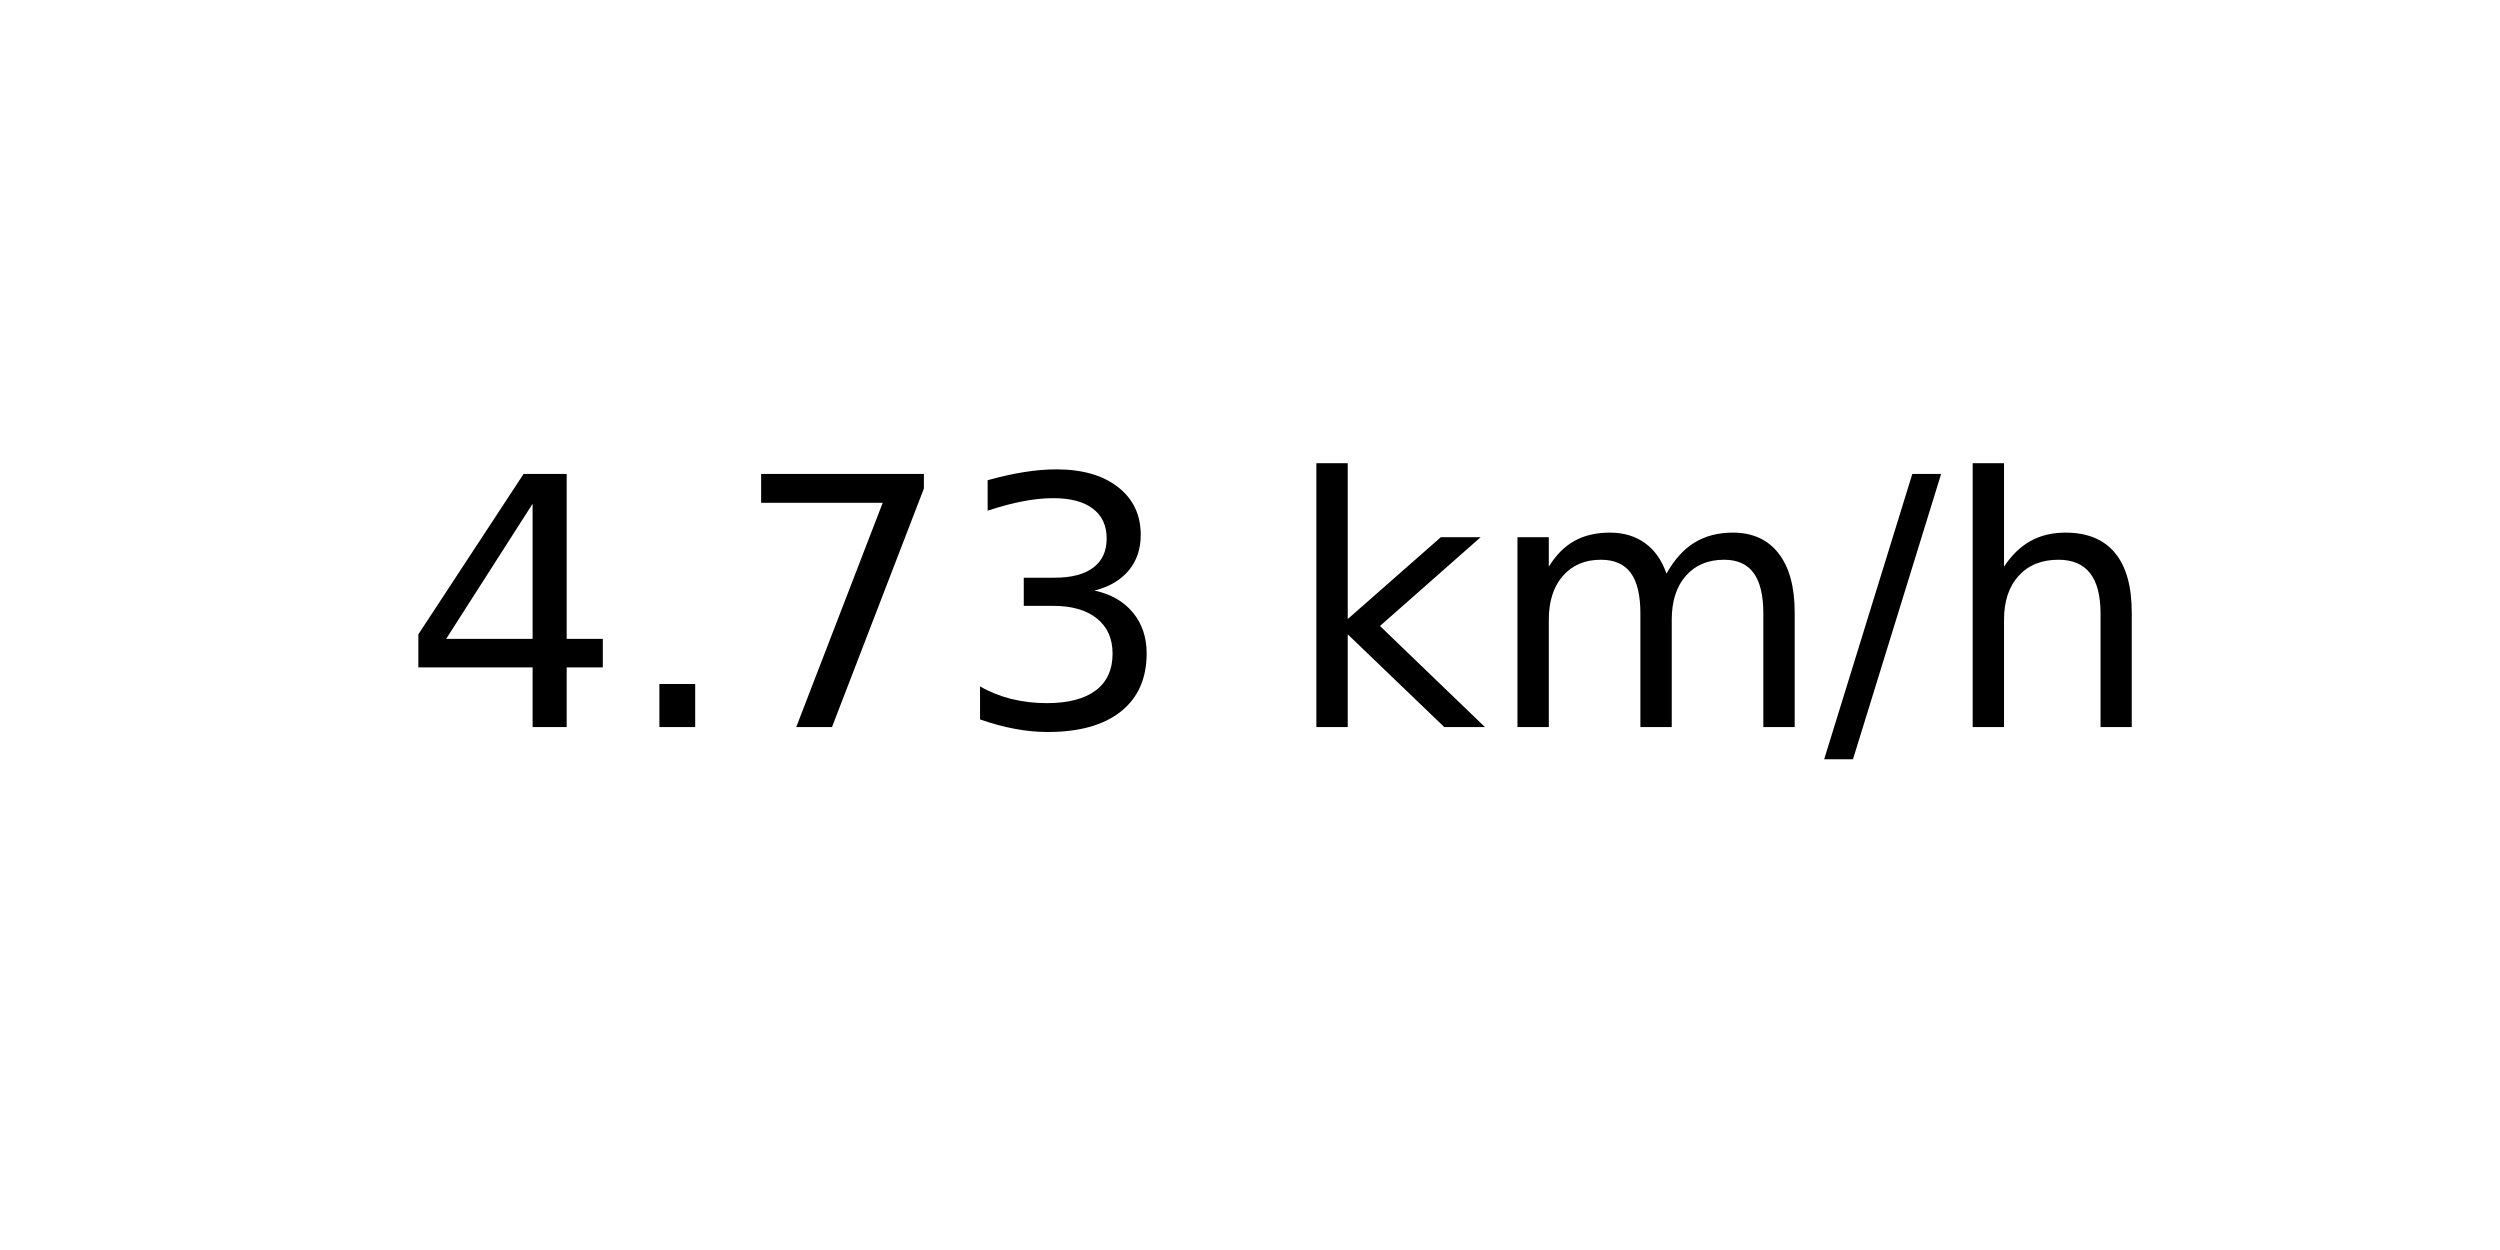
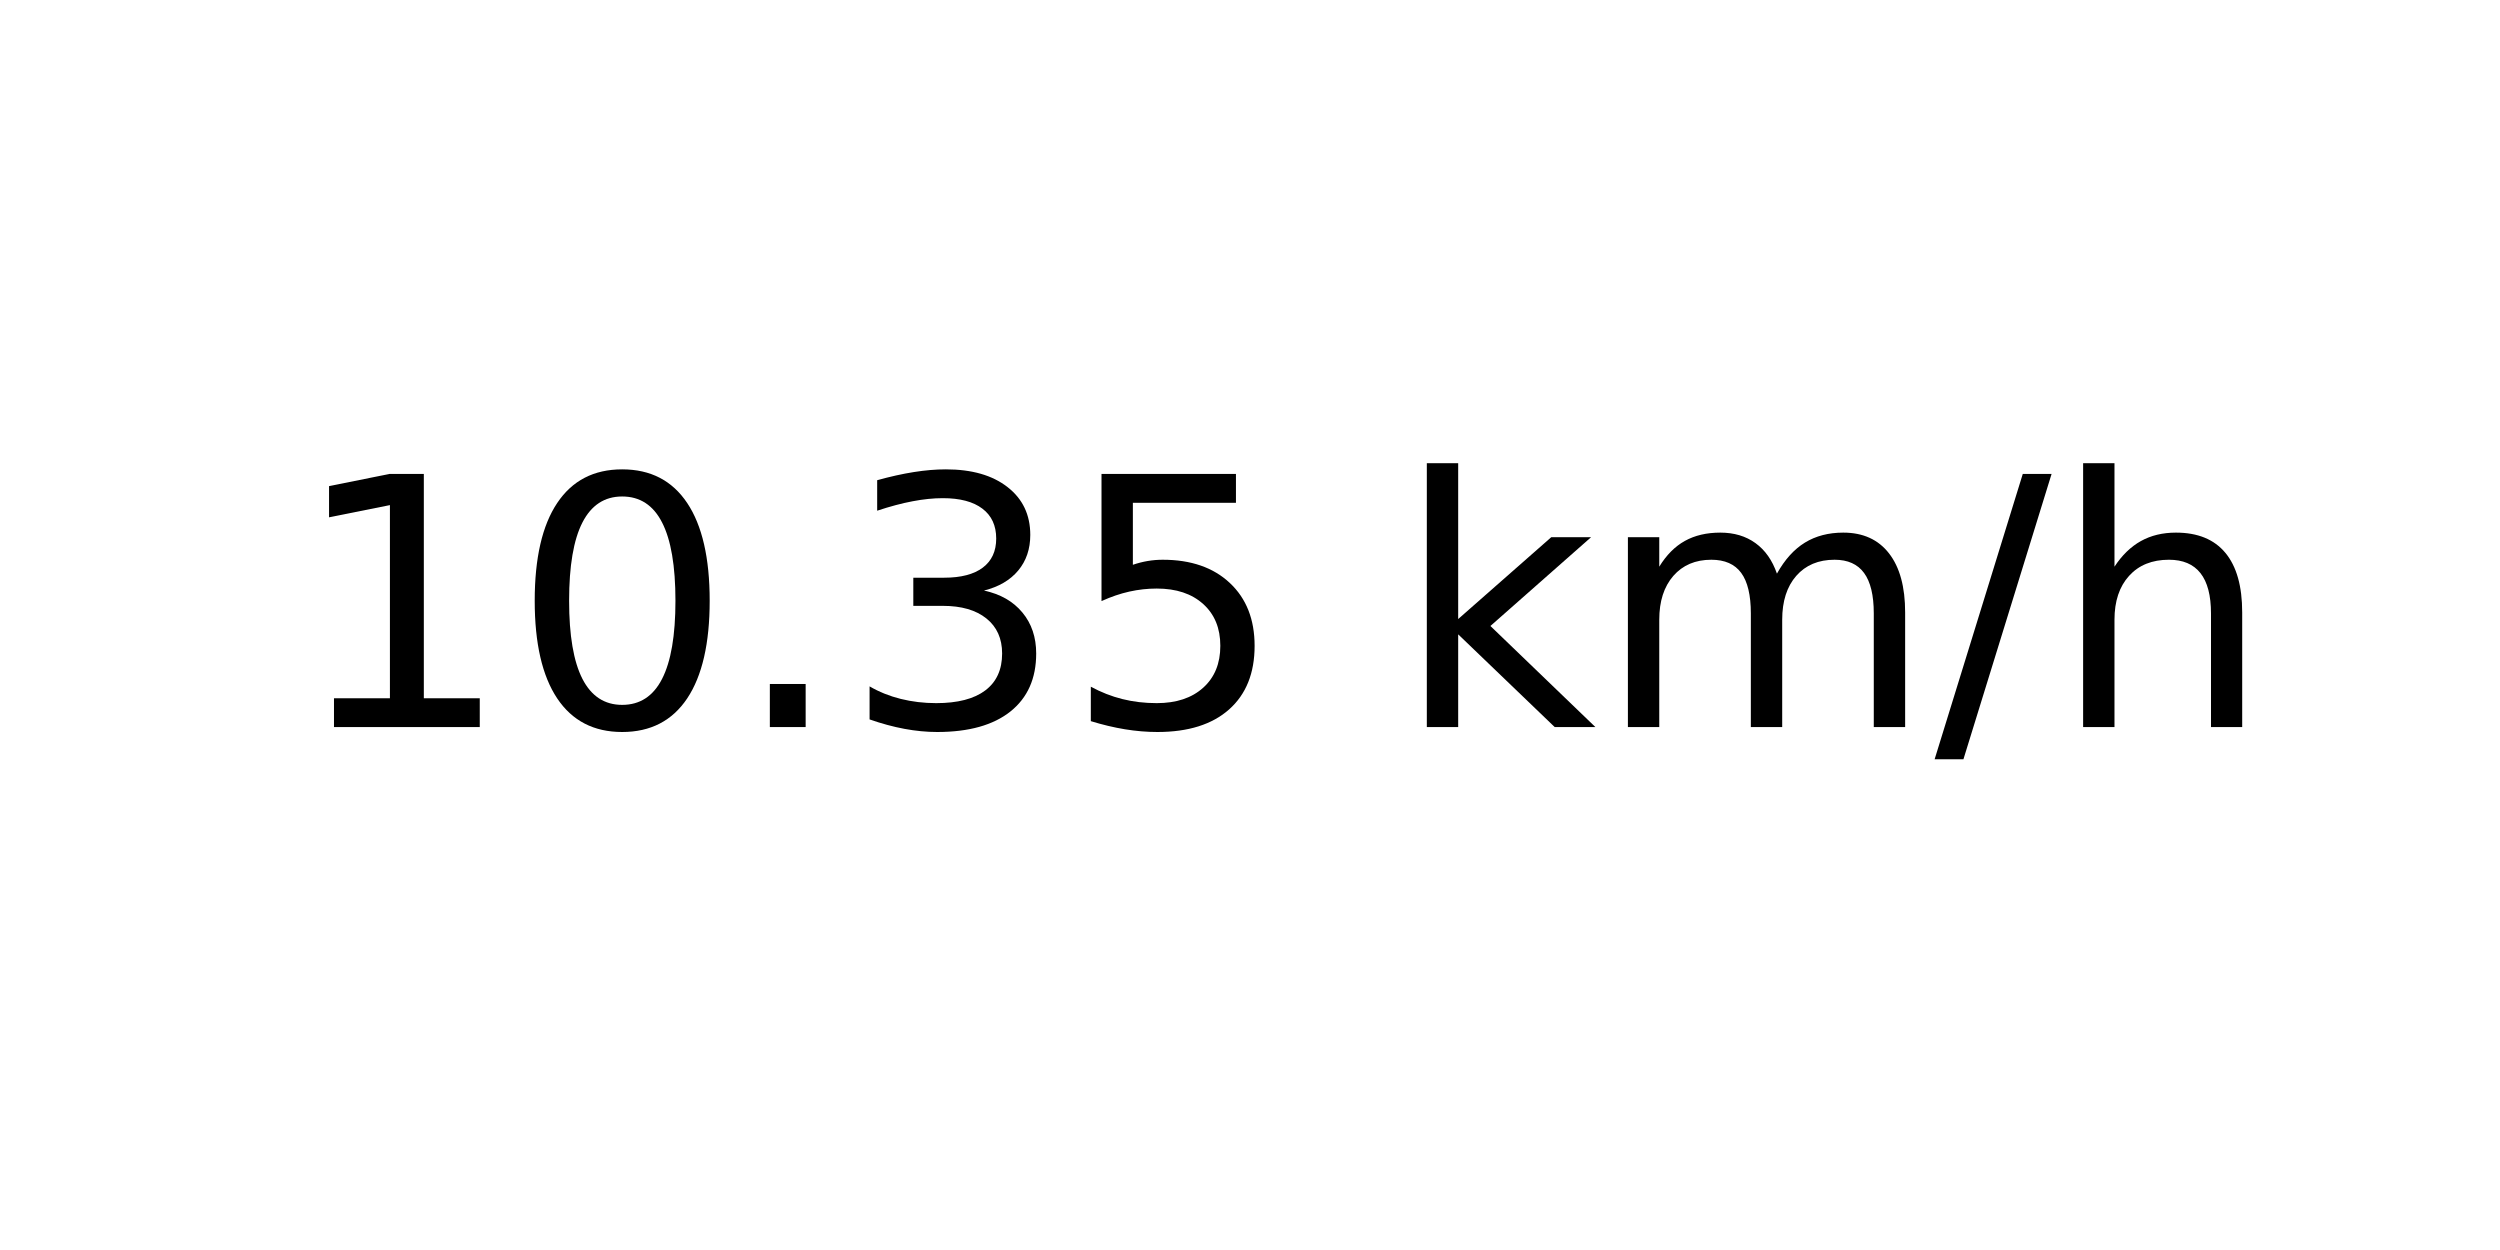
<svg xmlns="http://www.w3.org/2000/svg" xmlns:xlink="http://www.w3.org/1999/xlink" width="72pt" height="36pt" viewBox="0 0 72 36" version="1.1">
  <defs>
    <style type="text/css">*{stroke-linejoin: round; stroke-linecap: butt}</style>
  </defs>
  <g id="figure_1">
    <g id="axes_1">
      <g id="text_1">
-         <g transform="translate(11.55937 20.93937) scale(0.1 -0.1)">
+         <g transform="translate(8.378125 20.93937) scale(0.1 -0.1)">
          <defs>
-             <path id="DejaVuSans-34" d="M 2419 4116  L 825 1625  L 2419 1625  L 2419 4116  z M 2253 4666  L 3047 4666  L 3047 1625  L 3713 1625  L 3713 1100  L 3047 1100  L 3047 0  L 2419 0  L 2419 1100  L 313 1100  L 313 1709  L 2253 4666  z " transform="scale(0.015625)" />
+             <path id="DejaVuSans-31" d="M 794 531  L 1825 531  L 1825 4091  L 703 3866  L 703 4441  L 1819 4666  L 2450 4666  L 2450 531  L 3481 531  L 3481 0  L 794 0  L 794 531  z " transform="scale(0.015625)" />
+             <path id="DejaVuSans-30" d="M 2034 4250  Q 1547 4250 1301 3770  Q 1056 3291 1056 2328  Q 1056 1369 1301 889  Q 1547 409 2034 409  Q 2525 409 2770 889  Q 3016 1369 3016 2328  Q 3016 3291 2770 3770  Q 2525 4250 2034 4250  z M 2034 4750  Q 2819 4750 3233 4129  Q 3647 3509 3647 2328  Q 3647 1150 3233 529  Q 2819 -91 2034 -91  Q 1250 -91 836 529  Q 422 1150 422 2328  Q 422 3509 836 4129  Q 1250 4750 2034 4750  z " transform="scale(0.015625)" />
            <path id="DejaVuSans-2e" d="M 684 794  L 1344 794  L 1344 0  L 684 0  L 684 794  z " transform="scale(0.015625)" />
-             <path id="DejaVuSans-37" d="M 525 4666  L 3525 4666  L 3525 4397  L 1831 0  L 1172 0  L 2766 4134  L 525 4134  L 525 4666  z " transform="scale(0.015625)" />
            <path id="DejaVuSans-33" d="M 2597 2516  Q 3050 2419 3304 2112  Q 3559 1806 3559 1356  Q 3559 666 3084 287  Q 2609 -91 1734 -91  Q 1441 -91 1130 -33  Q 819 25 488 141  L 488 750  Q 750 597 1062 519  Q 1375 441 1716 441  Q 2309 441 2620 675  Q 2931 909 2931 1356  Q 2931 1769 2642 2001  Q 2353 2234 1838 2234  L 1294 2234  L 1294 2753  L 1863 2753  Q 2328 2753 2575 2939  Q 2822 3125 2822 3475  Q 2822 3834 2567 4026  Q 2313 4219 1838 4219  Q 1578 4219 1281 4162  Q 984 4106 628 3988  L 628 4550  Q 988 4650 1302 4700  Q 1616 4750 1894 4750  Q 2613 4750 3031 4423  Q 3450 4097 3450 3541  Q 3450 3153 3228 2886  Q 3006 2619 2597 2516  z " transform="scale(0.015625)" />
+             <path id="DejaVuSans-35" d="M 691 4666  L 3169 4666  L 3169 4134  L 1269 4134  L 1269 2991  Q 1406 3038 1543 3061  Q 1681 3084 1819 3084  Q 2600 3084 3056 2656  Q 3513 2228 3513 1497  Q 3513 744 3044 326  Q 2575 -91 1722 -91  Q 1428 -91 1123 -41  Q 819 9 494 109  L 494 744  Q 775 591 1075 516  Q 1375 441 1709 441  Q 2250 441 2565 725  Q 2881 1009 2881 1497  Q 2881 1984 2565 2268  Q 2250 2553 1709 2553  Q 1456 2553 1204 2497  Q 953 2441 691 2322  L 691 4666  z " transform="scale(0.015625)" />
            <path id="DejaVuSans-20" transform="scale(0.015625)" />
            <path id="DejaVuSans-6b" d="M 581 4863  L 1159 4863  L 1159 1991  L 2875 3500  L 3609 3500  L 1753 1863  L 3688 0  L 2938 0  L 1159 1709  L 1159 0  L 581 0  L 581 4863  z " transform="scale(0.015625)" />
            <path id="DejaVuSans-6d" d="M 3328 2828  Q 3544 3216 3844 3400  Q 4144 3584 4550 3584  Q 5097 3584 5394 3201  Q 5691 2819 5691 2113  L 5691 0  L 5113 0  L 5113 2094  Q 5113 2597 4934 2840  Q 4756 3084 4391 3084  Q 3944 3084 3684 2787  Q 3425 2491 3425 1978  L 3425 0  L 2847 0  L 2847 2094  Q 2847 2600 2669 2842  Q 2491 3084 2119 3084  Q 1678 3084 1418 2786  Q 1159 2488 1159 1978  L 1159 0  L 581 0  L 581 3500  L 1159 3500  L 1159 2956  Q 1356 3278 1631 3431  Q 1906 3584 2284 3584  Q 2666 3584 2933 3390  Q 3200 3197 3328 2828  z " transform="scale(0.015625)" />
            <path id="DejaVuSans-2f" d="M 1625 4666  L 2156 4666  L 531 -594  L 0 -594  L 1625 4666  z " transform="scale(0.015625)" />
            <path id="DejaVuSans-68" d="M 3513 2113  L 3513 0  L 2938 0  L 2938 2094  Q 2938 2591 2744 2837  Q 2550 3084 2163 3084  Q 1697 3084 1428 2787  Q 1159 2491 1159 1978  L 1159 0  L 581 0  L 581 4863  L 1159 4863  L 1159 2956  Q 1366 3272 1645 3428  Q 1925 3584 2291 3584  Q 2894 3584 3203 3211  Q 3513 2838 3513 2113  z " transform="scale(0.015625)" />
          </defs>
-           <use xlink:href="#DejaVuSans-34" />
-           <use xlink:href="#DejaVuSans-2e" x="63.623" />
-           <use xlink:href="#DejaVuSans-37" x="95.41" />
+           <use xlink:href="#DejaVuSans-31" />
+           <use xlink:href="#DejaVuSans-30" x="63.623" />
+           <use xlink:href="#DejaVuSans-2e" x="127.246" />
          <use xlink:href="#DejaVuSans-33" x="159.033" />
-           <use xlink:href="#DejaVuSans-20" x="222.656" />
-           <use xlink:href="#DejaVuSans-6b" x="254.443" />
-           <use xlink:href="#DejaVuSans-6d" x="312.354" />
-           <use xlink:href="#DejaVuSans-2f" x="409.766" />
-           <use xlink:href="#DejaVuSans-68" x="443.457" />
+           <use xlink:href="#DejaVuSans-35" x="222.656" />
+           <use xlink:href="#DejaVuSans-20" x="286.279" />
+           <use xlink:href="#DejaVuSans-6b" x="318.066" />
+           <use xlink:href="#DejaVuSans-6d" x="375.977" />
+           <use xlink:href="#DejaVuSans-2f" x="473.389" />
+           <use xlink:href="#DejaVuSans-68" x="507.08" />
        </g>
      </g>
    </g>
  </g>
</svg>
